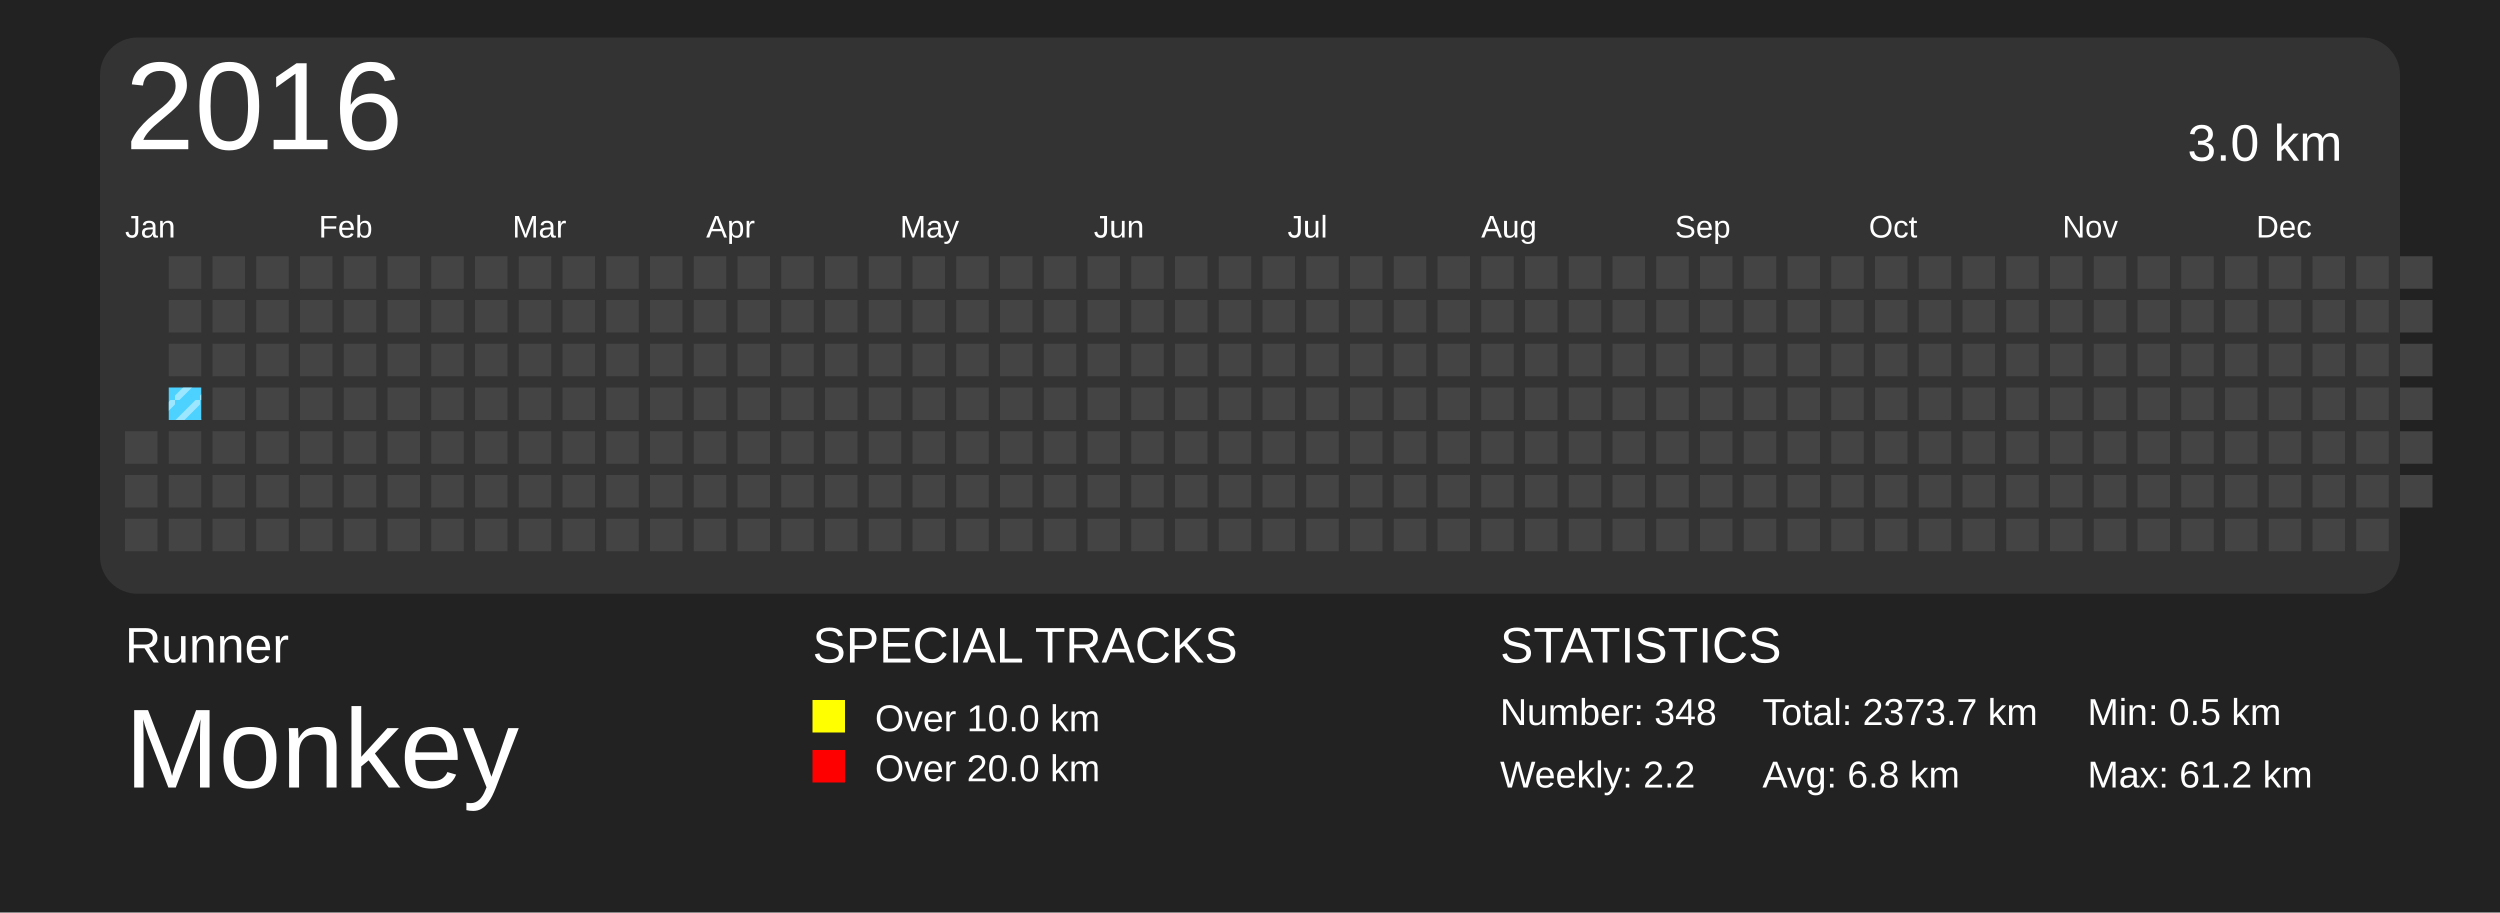
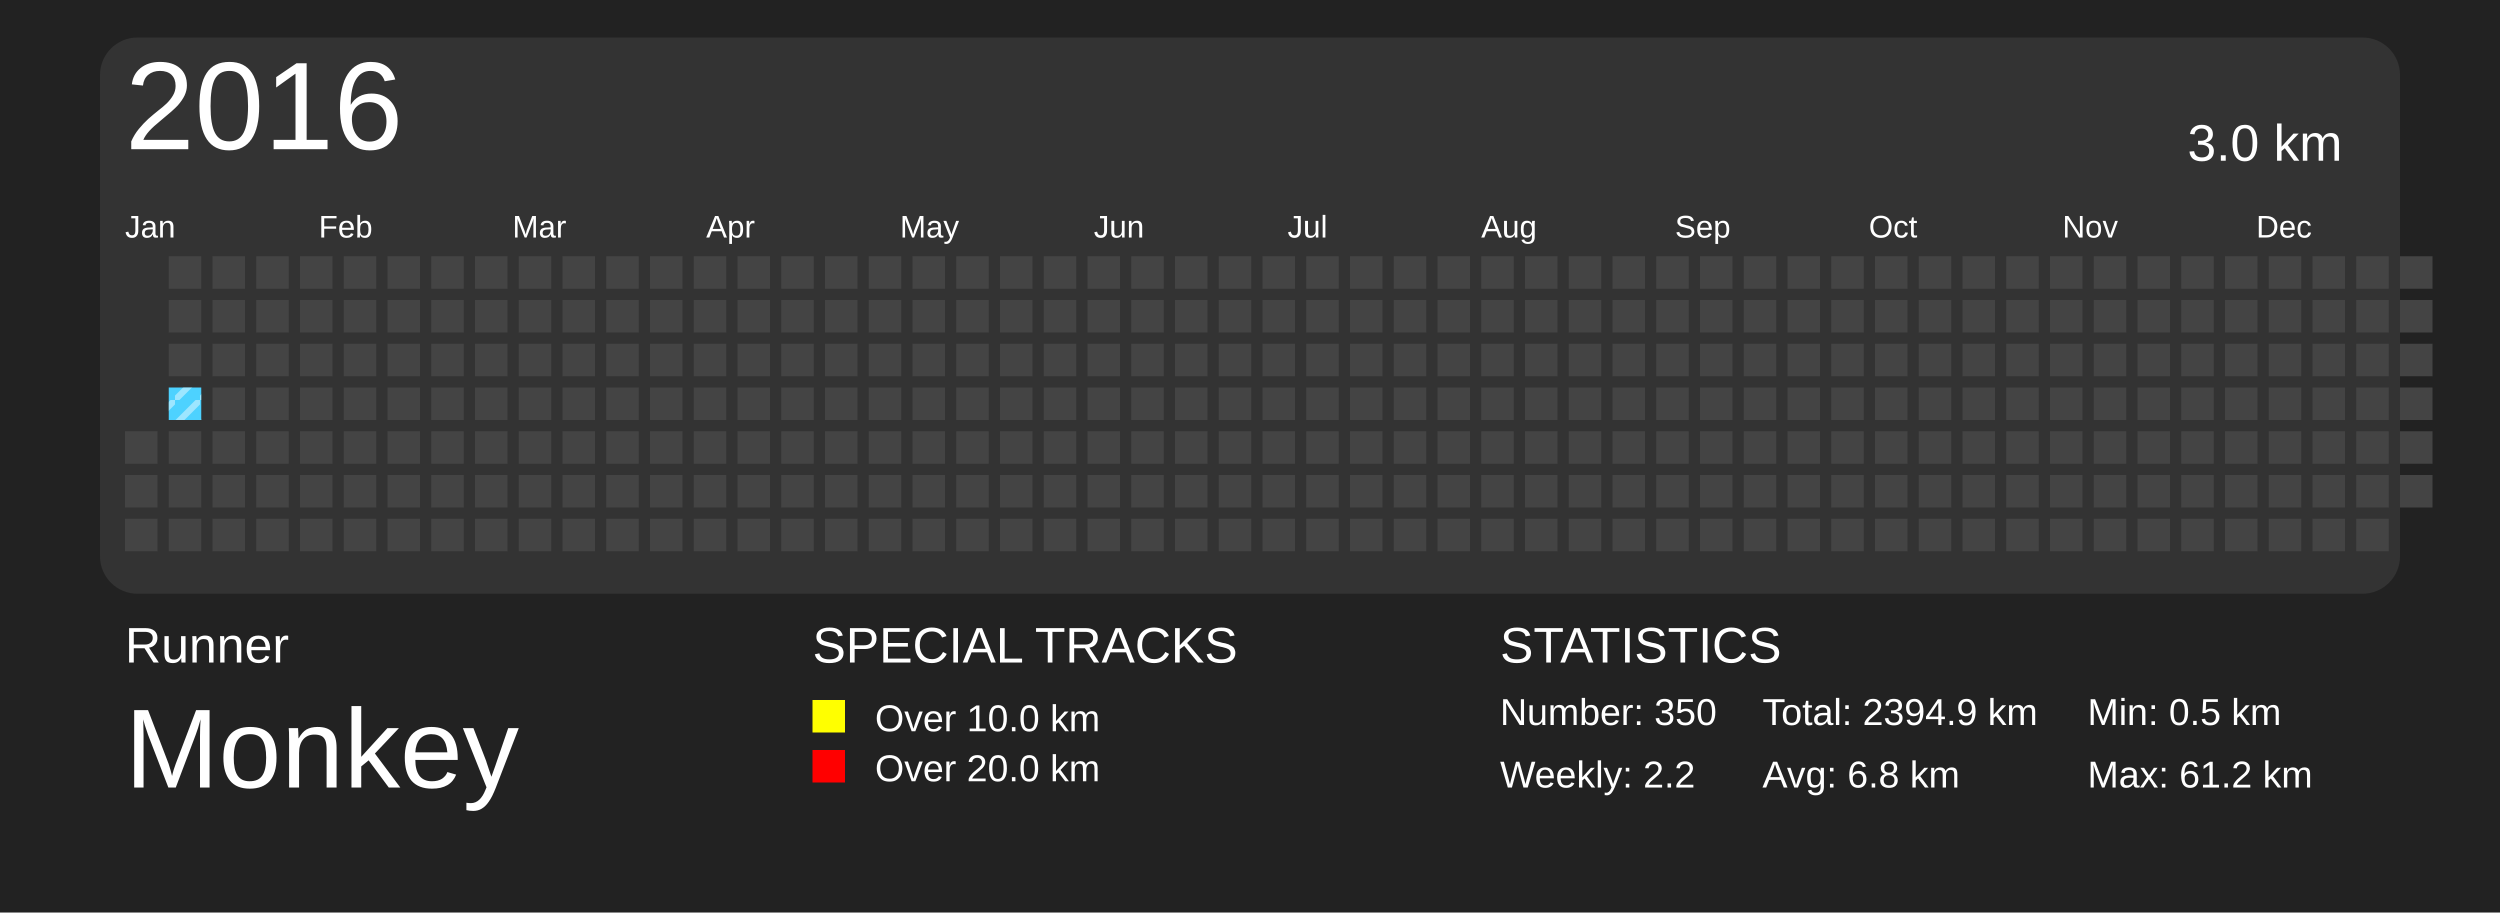
<svg xmlns="http://www.w3.org/2000/svg" baseProfile="full" height="73mm" version="1.1" viewBox="0,0,200,73" width="200mm">
  <defs>
    <pattern height="2" id="indoor-stripe" patternUnits="userSpaceOnUse" width="2">
      <line stroke="white" stroke-opacity="0.45" stroke-width="0.5" x1="0" x2="2" y1="2" y2="0" />
    </pattern>
  </defs>
  <rect fill="#222222" height="73" width="200" x="0" y="0" />
  <text fill="#FFFFFF" style="font-size:4px; font-family:Arial" x="10" y="53">Runner</text>
  <text fill="#FFFFFF" style="font-size:9px; font-family:Arial" x="10" y="63">Monkey</text>
  <text fill="#FFFFFF" style="font-size:4px; font-family:Arial" x="65" y="53">SPECIAL TRACKS</text>
  <rect fill="yellow" height="2.6" width="2.6" x="65" y="56" />
  <text fill="#FFFFFF" style="font-size:3px; font-family:Arial" x="70" y="58.5">Over 10.0 km</text>
  <rect fill="red" height="2.6" width="2.6" x="65" y="60" />
  <text fill="#FFFFFF" style="font-size:3px; font-family:Arial" x="70" y="62.5">Over 20.0 km</text>
  <text fill="#FFFFFF" style="font-size:4px; font-family:Arial" x="120" y="53">STATISTICS</text>
-   <text fill="#FFFFFF" style="font-size:3px; font-family:Arial" x="120" y="58">Number: 348</text>
+   <text fill="#FFFFFF" style="font-size:3px; font-family:Arial" x="120" y="58">Number: 350</text>
  <text fill="#FFFFFF" style="font-size:3px; font-family:Arial" x="120" y="63">Weekly: 2.2</text>
-   <text fill="#FFFFFF" style="font-size:3px; font-family:Arial" x="141" y="58">Total: 2373.7 km</text>
+   <text fill="#FFFFFF" style="font-size:3px; font-family:Arial" x="141" y="58">Total: 2394.9 km</text>
  <text fill="#FFFFFF" style="font-size:3px; font-family:Arial" x="141" y="63">Avg: 6.8 km</text>
  <text fill="#FFFFFF" style="font-size:3px; font-family:Arial" x="167" y="58">Min: 0.5 km</text>
  <text fill="#FFFFFF" style="font-size:3px; font-family:Arial" x="167" y="63">Max: 61.2 km</text>
  <rect fill="#333" height="44.5" rx="3" ry="3" width="184" x="8" y="3" />
  <text dominant-baseline="hanging" fill="#FFFFFF" style="font-size:10.0px; font-family:Arial;" x="10" y="5">2016</text>
  <text dominant-baseline="hanging" fill="#FFFFFF" style="font-size:4.125px; font-family:Arial;" x="175" y="10">3.0 km</text>
  <text fill="#FFFFFF" style="font-size:2.5px; font-family:Arial" x="10.0" y="19">Jan</text>
  <text fill="#FFFFFF" style="font-size:2.5px; font-family:Arial" x="25.5" y="19">Feb</text>
  <text fill="#FFFFFF" style="font-size:2.5px; font-family:Arial" x="41.0" y="19">Mar</text>
  <text fill="#FFFFFF" style="font-size:2.5px; font-family:Arial" x="56.5" y="19">Apr</text>
  <text fill="#FFFFFF" style="font-size:2.5px; font-family:Arial" x="72.0" y="19">May</text>
  <text fill="#FFFFFF" style="font-size:2.5px; font-family:Arial" x="87.5" y="19">Jun</text>
  <text fill="#FFFFFF" style="font-size:2.5px; font-family:Arial" x="103.0" y="19">Jul</text>
  <text fill="#FFFFFF" style="font-size:2.5px; font-family:Arial" x="118.5" y="19">Aug</text>
  <text fill="#FFFFFF" style="font-size:2.5px; font-family:Arial" x="134.0" y="19">Sep</text>
  <text fill="#FFFFFF" style="font-size:2.5px; font-family:Arial" x="149.5" y="19">Oct</text>
  <text fill="#FFFFFF" style="font-size:2.5px; font-family:Arial" x="165.0" y="19">Nov</text>
  <text fill="#FFFFFF" style="font-size:2.5px; font-family:Arial" x="180.5" y="19">Dec</text>
  <rect fill="#444444" height="2.6" width="2.6" x="10.0" y="34.5" />
  <rect fill="#444444" height="2.6" width="2.6" x="10.0" y="38.0" />
  <rect fill="#444444" height="2.6" width="2.6" x="10.0" y="41.5" />
  <rect fill="#444444" height="2.6" width="2.6" x="13.5" y="20.5" />
  <rect fill="#444444" height="2.6" width="2.6" x="13.5" y="24.0" />
  <rect fill="#444444" height="2.6" width="2.6" x="13.5" y="27.5" />
  <rect fill="#4DD2FF" height="2.6" width="2.6" x="13.5" y="31.0" />
  <rect fill="url(#indoor-stripe)" height="2.6" style="pointer-events: none;" width="2.6" x="13.5" y="31.0" />
  <rect fill="#444444" height="2.6" width="2.6" x="13.5" y="34.5" />
  <rect fill="#444444" height="2.6" width="2.6" x="13.5" y="38.0" />
  <rect fill="#444444" height="2.6" width="2.6" x="13.5" y="41.5" />
  <rect fill="#444444" height="2.6" width="2.6" x="17.0" y="20.5" />
  <rect fill="#444444" height="2.6" width="2.6" x="17.0" y="24.0" />
  <rect fill="#444444" height="2.6" width="2.6" x="17.0" y="27.5" />
  <rect fill="#444444" height="2.6" width="2.6" x="17.0" y="31.0" />
  <rect fill="#444444" height="2.6" width="2.6" x="17.0" y="34.5" />
  <rect fill="#444444" height="2.6" width="2.6" x="17.0" y="38.0" />
  <rect fill="#444444" height="2.6" width="2.6" x="17.0" y="41.5" />
  <rect fill="#444444" height="2.6" width="2.6" x="20.5" y="20.5" />
  <rect fill="#444444" height="2.6" width="2.6" x="20.5" y="24.0" />
  <rect fill="#444444" height="2.6" width="2.6" x="20.5" y="27.5" />
  <rect fill="#444444" height="2.6" width="2.6" x="20.5" y="31.0" />
  <rect fill="#444444" height="2.6" width="2.6" x="20.5" y="34.5" />
  <rect fill="#444444" height="2.6" width="2.6" x="20.5" y="38.0" />
  <rect fill="#444444" height="2.6" width="2.6" x="20.5" y="41.5" />
  <rect fill="#444444" height="2.6" width="2.6" x="24.0" y="20.5" />
  <rect fill="#444444" height="2.6" width="2.6" x="24.0" y="24.0" />
  <rect fill="#444444" height="2.6" width="2.6" x="24.0" y="27.5" />
  <rect fill="#444444" height="2.6" width="2.6" x="24.0" y="31.0" />
  <rect fill="#444444" height="2.6" width="2.6" x="24.0" y="34.5" />
  <rect fill="#444444" height="2.6" width="2.6" x="24.0" y="38.0" />
  <rect fill="#444444" height="2.6" width="2.6" x="24.0" y="41.5" />
  <rect fill="#444444" height="2.6" width="2.6" x="27.5" y="20.5" />
  <rect fill="#444444" height="2.6" width="2.6" x="27.5" y="24.0" />
  <rect fill="#444444" height="2.6" width="2.6" x="27.5" y="27.5" />
  <rect fill="#444444" height="2.6" width="2.6" x="27.5" y="31.0" />
  <rect fill="#444444" height="2.6" width="2.6" x="27.5" y="34.5" />
  <rect fill="#444444" height="2.6" width="2.6" x="27.5" y="38.0" />
  <rect fill="#444444" height="2.6" width="2.6" x="27.5" y="41.5" />
  <rect fill="#444444" height="2.6" width="2.6" x="31.0" y="20.5" />
  <rect fill="#444444" height="2.6" width="2.6" x="31.0" y="24.0" />
  <rect fill="#444444" height="2.6" width="2.6" x="31.0" y="27.5" />
  <rect fill="#444444" height="2.6" width="2.6" x="31.0" y="31.0" />
  <rect fill="#444444" height="2.6" width="2.6" x="31.0" y="34.5" />
  <rect fill="#444444" height="2.6" width="2.6" x="31.0" y="38.0" />
  <rect fill="#444444" height="2.6" width="2.6" x="31.0" y="41.5" />
  <rect fill="#444444" height="2.6" width="2.6" x="34.5" y="20.5" />
  <rect fill="#444444" height="2.6" width="2.6" x="34.5" y="24.0" />
  <rect fill="#444444" height="2.6" width="2.6" x="34.5" y="27.5" />
  <rect fill="#444444" height="2.6" width="2.6" x="34.5" y="31.0" />
  <rect fill="#444444" height="2.6" width="2.6" x="34.5" y="34.5" />
  <rect fill="#444444" height="2.6" width="2.6" x="34.5" y="38.0" />
  <rect fill="#444444" height="2.6" width="2.6" x="34.5" y="41.5" />
  <rect fill="#444444" height="2.6" width="2.6" x="38.0" y="20.5" />
  <rect fill="#444444" height="2.6" width="2.6" x="38.0" y="24.0" />
  <rect fill="#444444" height="2.6" width="2.6" x="38.0" y="27.5" />
  <rect fill="#444444" height="2.6" width="2.6" x="38.0" y="31.0" />
  <rect fill="#444444" height="2.6" width="2.6" x="38.0" y="34.5" />
  <rect fill="#444444" height="2.6" width="2.6" x="38.0" y="38.0" />
  <rect fill="#444444" height="2.6" width="2.6" x="38.0" y="41.5" />
  <rect fill="#444444" height="2.6" width="2.6" x="41.5" y="20.5" />
  <rect fill="#444444" height="2.6" width="2.6" x="41.5" y="24.0" />
  <rect fill="#444444" height="2.6" width="2.6" x="41.5" y="27.5" />
  <rect fill="#444444" height="2.6" width="2.6" x="41.5" y="31.0" />
  <rect fill="#444444" height="2.6" width="2.6" x="41.5" y="34.5" />
  <rect fill="#444444" height="2.6" width="2.6" x="41.5" y="38.0" />
  <rect fill="#444444" height="2.6" width="2.6" x="41.5" y="41.5" />
  <rect fill="#444444" height="2.6" width="2.6" x="45.0" y="20.5" />
  <rect fill="#444444" height="2.6" width="2.6" x="45.0" y="24.0" />
  <rect fill="#444444" height="2.6" width="2.6" x="45.0" y="27.5" />
  <rect fill="#444444" height="2.6" width="2.6" x="45.0" y="31.0" />
  <rect fill="#444444" height="2.6" width="2.6" x="45.0" y="34.5" />
  <rect fill="#444444" height="2.6" width="2.6" x="45.0" y="38.0" />
  <rect fill="#444444" height="2.6" width="2.6" x="45.0" y="41.5" />
  <rect fill="#444444" height="2.6" width="2.6" x="48.5" y="20.5" />
  <rect fill="#444444" height="2.6" width="2.6" x="48.5" y="24.0" />
  <rect fill="#444444" height="2.6" width="2.6" x="48.5" y="27.5" />
  <rect fill="#444444" height="2.6" width="2.6" x="48.5" y="31.0" />
  <rect fill="#444444" height="2.6" width="2.6" x="48.5" y="34.5" />
  <rect fill="#444444" height="2.6" width="2.6" x="48.5" y="38.0" />
  <rect fill="#444444" height="2.6" width="2.6" x="48.5" y="41.5" />
  <rect fill="#444444" height="2.6" width="2.6" x="52.0" y="20.5" />
  <rect fill="#444444" height="2.6" width="2.6" x="52.0" y="24.0" />
  <rect fill="#444444" height="2.6" width="2.6" x="52.0" y="27.5" />
  <rect fill="#444444" height="2.6" width="2.6" x="52.0" y="31.0" />
  <rect fill="#444444" height="2.6" width="2.6" x="52.0" y="34.5" />
  <rect fill="#444444" height="2.6" width="2.6" x="52.0" y="38.0" />
  <rect fill="#444444" height="2.6" width="2.6" x="52.0" y="41.5" />
  <rect fill="#444444" height="2.6" width="2.6" x="55.5" y="20.5" />
  <rect fill="#444444" height="2.6" width="2.6" x="55.5" y="24.0" />
  <rect fill="#444444" height="2.6" width="2.6" x="55.5" y="27.5" />
  <rect fill="#444444" height="2.6" width="2.6" x="55.5" y="31.0" />
  <rect fill="#444444" height="2.6" width="2.6" x="55.5" y="34.5" />
  <rect fill="#444444" height="2.6" width="2.6" x="55.5" y="38.0" />
  <rect fill="#444444" height="2.6" width="2.6" x="55.5" y="41.5" />
  <rect fill="#444444" height="2.6" width="2.6" x="59.0" y="20.5" />
  <rect fill="#444444" height="2.6" width="2.6" x="59.0" y="24.0" />
  <rect fill="#444444" height="2.6" width="2.6" x="59.0" y="27.5" />
  <rect fill="#444444" height="2.6" width="2.6" x="59.0" y="31.0" />
  <rect fill="#444444" height="2.6" width="2.6" x="59.0" y="34.5" />
  <rect fill="#444444" height="2.6" width="2.6" x="59.0" y="38.0" />
  <rect fill="#444444" height="2.6" width="2.6" x="59.0" y="41.5" />
  <rect fill="#444444" height="2.6" width="2.6" x="62.5" y="20.5" />
  <rect fill="#444444" height="2.6" width="2.6" x="62.5" y="24.0" />
  <rect fill="#444444" height="2.6" width="2.6" x="62.5" y="27.5" />
  <rect fill="#444444" height="2.6" width="2.6" x="62.5" y="31.0" />
  <rect fill="#444444" height="2.6" width="2.6" x="62.5" y="34.5" />
  <rect fill="#444444" height="2.6" width="2.6" x="62.5" y="38.0" />
  <rect fill="#444444" height="2.6" width="2.6" x="62.5" y="41.5" />
  <rect fill="#444444" height="2.6" width="2.6" x="66.0" y="20.5" />
  <rect fill="#444444" height="2.6" width="2.6" x="66.0" y="24.0" />
  <rect fill="#444444" height="2.6" width="2.6" x="66.0" y="27.5" />
  <rect fill="#444444" height="2.6" width="2.6" x="66.0" y="31.0" />
  <rect fill="#444444" height="2.6" width="2.6" x="66.0" y="34.5" />
  <rect fill="#444444" height="2.6" width="2.6" x="66.0" y="38.0" />
  <rect fill="#444444" height="2.6" width="2.6" x="66.0" y="41.5" />
  <rect fill="#444444" height="2.6" width="2.6" x="69.5" y="20.5" />
  <rect fill="#444444" height="2.6" width="2.6" x="69.5" y="24.0" />
  <rect fill="#444444" height="2.6" width="2.6" x="69.5" y="27.5" />
  <rect fill="#444444" height="2.6" width="2.6" x="69.5" y="31.0" />
  <rect fill="#444444" height="2.6" width="2.6" x="69.5" y="34.5" />
  <rect fill="#444444" height="2.6" width="2.6" x="69.5" y="38.0" />
  <rect fill="#444444" height="2.6" width="2.6" x="69.5" y="41.5" />
  <rect fill="#444444" height="2.6" width="2.6" x="73.0" y="20.5" />
  <rect fill="#444444" height="2.6" width="2.6" x="73.0" y="24.0" />
  <rect fill="#444444" height="2.6" width="2.6" x="73.0" y="27.5" />
  <rect fill="#444444" height="2.6" width="2.6" x="73.0" y="31.0" />
  <rect fill="#444444" height="2.6" width="2.6" x="73.0" y="34.5" />
  <rect fill="#444444" height="2.6" width="2.6" x="73.0" y="38.0" />
  <rect fill="#444444" height="2.6" width="2.6" x="73.0" y="41.5" />
  <rect fill="#444444" height="2.6" width="2.6" x="76.5" y="20.5" />
  <rect fill="#444444" height="2.6" width="2.6" x="76.5" y="24.0" />
  <rect fill="#444444" height="2.6" width="2.6" x="76.5" y="27.5" />
  <rect fill="#444444" height="2.6" width="2.6" x="76.5" y="31.0" />
  <rect fill="#444444" height="2.6" width="2.6" x="76.5" y="34.5" />
  <rect fill="#444444" height="2.6" width="2.6" x="76.5" y="38.0" />
  <rect fill="#444444" height="2.6" width="2.6" x="76.5" y="41.5" />
  <rect fill="#444444" height="2.6" width="2.6" x="80.0" y="20.5" />
  <rect fill="#444444" height="2.6" width="2.6" x="80.0" y="24.0" />
  <rect fill="#444444" height="2.6" width="2.6" x="80.0" y="27.5" />
  <rect fill="#444444" height="2.6" width="2.6" x="80.0" y="31.0" />
  <rect fill="#444444" height="2.6" width="2.6" x="80.0" y="34.5" />
  <rect fill="#444444" height="2.6" width="2.6" x="80.0" y="38.0" />
  <rect fill="#444444" height="2.6" width="2.6" x="80.0" y="41.5" />
  <rect fill="#444444" height="2.6" width="2.6" x="83.5" y="20.5" />
  <rect fill="#444444" height="2.6" width="2.6" x="83.5" y="24.0" />
  <rect fill="#444444" height="2.6" width="2.6" x="83.5" y="27.5" />
  <rect fill="#444444" height="2.6" width="2.6" x="83.5" y="31.0" />
  <rect fill="#444444" height="2.6" width="2.6" x="83.5" y="34.5" />
  <rect fill="#444444" height="2.6" width="2.6" x="83.5" y="38.0" />
  <rect fill="#444444" height="2.6" width="2.6" x="83.5" y="41.5" />
  <rect fill="#444444" height="2.6" width="2.6" x="87.0" y="20.5" />
  <rect fill="#444444" height="2.6" width="2.6" x="87.0" y="24.0" />
  <rect fill="#444444" height="2.6" width="2.6" x="87.0" y="27.5" />
  <rect fill="#444444" height="2.6" width="2.6" x="87.0" y="31.0" />
  <rect fill="#444444" height="2.6" width="2.6" x="87.0" y="34.5" />
  <rect fill="#444444" height="2.6" width="2.6" x="87.0" y="38.0" />
  <rect fill="#444444" height="2.6" width="2.6" x="87.0" y="41.5" />
  <rect fill="#444444" height="2.6" width="2.6" x="90.5" y="20.5" />
  <rect fill="#444444" height="2.6" width="2.6" x="90.5" y="24.0" />
  <rect fill="#444444" height="2.6" width="2.6" x="90.5" y="27.5" />
  <rect fill="#444444" height="2.6" width="2.6" x="90.5" y="31.0" />
  <rect fill="#444444" height="2.6" width="2.6" x="90.5" y="34.5" />
  <rect fill="#444444" height="2.6" width="2.6" x="90.5" y="38.0" />
  <rect fill="#444444" height="2.6" width="2.6" x="90.5" y="41.5" />
  <rect fill="#444444" height="2.6" width="2.6" x="94.0" y="20.5" />
  <rect fill="#444444" height="2.6" width="2.6" x="94.0" y="24.0" />
  <rect fill="#444444" height="2.6" width="2.6" x="94.0" y="27.5" />
  <rect fill="#444444" height="2.6" width="2.6" x="94.0" y="31.0" />
  <rect fill="#444444" height="2.6" width="2.6" x="94.0" y="34.5" />
  <rect fill="#444444" height="2.6" width="2.6" x="94.0" y="38.0" />
  <rect fill="#444444" height="2.6" width="2.6" x="94.0" y="41.5" />
  <rect fill="#444444" height="2.6" width="2.6" x="97.5" y="20.5" />
  <rect fill="#444444" height="2.6" width="2.6" x="97.5" y="24.0" />
  <rect fill="#444444" height="2.6" width="2.6" x="97.5" y="27.5" />
  <rect fill="#444444" height="2.6" width="2.6" x="97.5" y="31.0" />
  <rect fill="#444444" height="2.6" width="2.6" x="97.5" y="34.5" />
  <rect fill="#444444" height="2.6" width="2.6" x="97.5" y="38.0" />
  <rect fill="#444444" height="2.6" width="2.6" x="97.5" y="41.5" />
  <rect fill="#444444" height="2.6" width="2.6" x="101.0" y="20.5" />
  <rect fill="#444444" height="2.6" width="2.6" x="101.0" y="24.0" />
  <rect fill="#444444" height="2.6" width="2.6" x="101.0" y="27.5" />
  <rect fill="#444444" height="2.6" width="2.6" x="101.0" y="31.0" />
  <rect fill="#444444" height="2.6" width="2.6" x="101.0" y="34.5" />
  <rect fill="#444444" height="2.6" width="2.6" x="101.0" y="38.0" />
  <rect fill="#444444" height="2.6" width="2.6" x="101.0" y="41.5" />
  <rect fill="#444444" height="2.6" width="2.6" x="104.5" y="20.5" />
  <rect fill="#444444" height="2.6" width="2.6" x="104.5" y="24.0" />
  <rect fill="#444444" height="2.6" width="2.6" x="104.5" y="27.5" />
  <rect fill="#444444" height="2.6" width="2.6" x="104.5" y="31.0" />
  <rect fill="#444444" height="2.6" width="2.6" x="104.5" y="34.5" />
  <rect fill="#444444" height="2.6" width="2.6" x="104.5" y="38.0" />
  <rect fill="#444444" height="2.6" width="2.6" x="104.5" y="41.5" />
  <rect fill="#444444" height="2.6" width="2.6" x="108.0" y="20.5" />
  <rect fill="#444444" height="2.6" width="2.6" x="108.0" y="24.0" />
  <rect fill="#444444" height="2.6" width="2.6" x="108.0" y="27.5" />
  <rect fill="#444444" height="2.6" width="2.6" x="108.0" y="31.0" />
  <rect fill="#444444" height="2.6" width="2.6" x="108.0" y="34.5" />
  <rect fill="#444444" height="2.6" width="2.6" x="108.0" y="38.0" />
  <rect fill="#444444" height="2.6" width="2.6" x="108.0" y="41.5" />
  <rect fill="#444444" height="2.6" width="2.6" x="111.5" y="20.5" />
  <rect fill="#444444" height="2.6" width="2.6" x="111.5" y="24.0" />
  <rect fill="#444444" height="2.6" width="2.6" x="111.5" y="27.5" />
  <rect fill="#444444" height="2.6" width="2.6" x="111.5" y="31.0" />
  <rect fill="#444444" height="2.6" width="2.6" x="111.5" y="34.5" />
  <rect fill="#444444" height="2.6" width="2.6" x="111.5" y="38.0" />
  <rect fill="#444444" height="2.6" width="2.6" x="111.5" y="41.5" />
  <rect fill="#444444" height="2.6" width="2.6" x="115.0" y="20.5" />
  <rect fill="#444444" height="2.6" width="2.6" x="115.0" y="24.0" />
  <rect fill="#444444" height="2.6" width="2.6" x="115.0" y="27.5" />
  <rect fill="#444444" height="2.6" width="2.6" x="115.0" y="31.0" />
  <rect fill="#444444" height="2.6" width="2.6" x="115.0" y="34.5" />
  <rect fill="#444444" height="2.6" width="2.6" x="115.0" y="38.0" />
  <rect fill="#444444" height="2.6" width="2.6" x="115.0" y="41.5" />
  <rect fill="#444444" height="2.6" width="2.6" x="118.5" y="20.5" />
  <rect fill="#444444" height="2.6" width="2.6" x="118.5" y="24.0" />
  <rect fill="#444444" height="2.6" width="2.6" x="118.5" y="27.5" />
  <rect fill="#444444" height="2.6" width="2.6" x="118.5" y="31.0" />
  <rect fill="#444444" height="2.6" width="2.6" x="118.5" y="34.5" />
  <rect fill="#444444" height="2.6" width="2.6" x="118.5" y="38.0" />
  <rect fill="#444444" height="2.6" width="2.6" x="118.5" y="41.5" />
  <rect fill="#444444" height="2.6" width="2.6" x="122.0" y="20.5" />
  <rect fill="#444444" height="2.6" width="2.6" x="122.0" y="24.0" />
  <rect fill="#444444" height="2.6" width="2.6" x="122.0" y="27.5" />
  <rect fill="#444444" height="2.6" width="2.6" x="122.0" y="31.0" />
  <rect fill="#444444" height="2.6" width="2.6" x="122.0" y="34.5" />
  <rect fill="#444444" height="2.6" width="2.6" x="122.0" y="38.0" />
  <rect fill="#444444" height="2.6" width="2.6" x="122.0" y="41.5" />
  <rect fill="#444444" height="2.6" width="2.6" x="125.5" y="20.5" />
  <rect fill="#444444" height="2.6" width="2.6" x="125.5" y="24.0" />
  <rect fill="#444444" height="2.6" width="2.6" x="125.5" y="27.5" />
  <rect fill="#444444" height="2.6" width="2.6" x="125.5" y="31.0" />
  <rect fill="#444444" height="2.6" width="2.6" x="125.5" y="34.5" />
  <rect fill="#444444" height="2.6" width="2.6" x="125.5" y="38.0" />
  <rect fill="#444444" height="2.6" width="2.6" x="125.5" y="41.5" />
  <rect fill="#444444" height="2.6" width="2.6" x="129.0" y="20.5" />
  <rect fill="#444444" height="2.6" width="2.6" x="129.0" y="24.0" />
  <rect fill="#444444" height="2.6" width="2.6" x="129.0" y="27.5" />
  <rect fill="#444444" height="2.6" width="2.6" x="129.0" y="31.0" />
  <rect fill="#444444" height="2.6" width="2.6" x="129.0" y="34.5" />
  <rect fill="#444444" height="2.6" width="2.6" x="129.0" y="38.0" />
  <rect fill="#444444" height="2.6" width="2.6" x="129.0" y="41.5" />
  <rect fill="#444444" height="2.6" width="2.6" x="132.5" y="20.5" />
  <rect fill="#444444" height="2.6" width="2.6" x="132.5" y="24.0" />
  <rect fill="#444444" height="2.6" width="2.6" x="132.5" y="27.5" />
  <rect fill="#444444" height="2.6" width="2.6" x="132.5" y="31.0" />
  <rect fill="#444444" height="2.6" width="2.6" x="132.5" y="34.5" />
  <rect fill="#444444" height="2.6" width="2.6" x="132.5" y="38.0" />
  <rect fill="#444444" height="2.6" width="2.6" x="132.5" y="41.5" />
  <rect fill="#444444" height="2.6" width="2.6" x="136.0" y="20.5" />
  <rect fill="#444444" height="2.6" width="2.6" x="136.0" y="24.0" />
  <rect fill="#444444" height="2.6" width="2.6" x="136.0" y="27.5" />
  <rect fill="#444444" height="2.6" width="2.6" x="136.0" y="31.0" />
  <rect fill="#444444" height="2.6" width="2.6" x="136.0" y="34.5" />
  <rect fill="#444444" height="2.6" width="2.6" x="136.0" y="38.0" />
  <rect fill="#444444" height="2.6" width="2.6" x="136.0" y="41.5" />
  <rect fill="#444444" height="2.6" width="2.6" x="139.5" y="20.5" />
  <rect fill="#444444" height="2.6" width="2.6" x="139.5" y="24.0" />
  <rect fill="#444444" height="2.6" width="2.6" x="139.5" y="27.5" />
  <rect fill="#444444" height="2.6" width="2.6" x="139.5" y="31.0" />
  <rect fill="#444444" height="2.6" width="2.6" x="139.5" y="34.5" />
  <rect fill="#444444" height="2.6" width="2.6" x="139.5" y="38.0" />
  <rect fill="#444444" height="2.6" width="2.6" x="139.5" y="41.5" />
  <rect fill="#444444" height="2.6" width="2.6" x="143.0" y="20.5" />
  <rect fill="#444444" height="2.6" width="2.6" x="143.0" y="24.0" />
  <rect fill="#444444" height="2.6" width="2.6" x="143.0" y="27.5" />
  <rect fill="#444444" height="2.6" width="2.6" x="143.0" y="31.0" />
  <rect fill="#444444" height="2.6" width="2.6" x="143.0" y="34.5" />
  <rect fill="#444444" height="2.6" width="2.6" x="143.0" y="38.0" />
  <rect fill="#444444" height="2.6" width="2.6" x="143.0" y="41.5" />
  <rect fill="#444444" height="2.6" width="2.6" x="146.5" y="20.5" />
  <rect fill="#444444" height="2.6" width="2.6" x="146.5" y="24.0" />
  <rect fill="#444444" height="2.6" width="2.6" x="146.5" y="27.5" />
  <rect fill="#444444" height="2.6" width="2.6" x="146.5" y="31.0" />
  <rect fill="#444444" height="2.6" width="2.6" x="146.5" y="34.5" />
  <rect fill="#444444" height="2.6" width="2.6" x="146.5" y="38.0" />
  <rect fill="#444444" height="2.6" width="2.6" x="146.5" y="41.5" />
  <rect fill="#444444" height="2.6" width="2.6" x="150.0" y="20.5" />
  <rect fill="#444444" height="2.6" width="2.6" x="150.0" y="24.0" />
  <rect fill="#444444" height="2.6" width="2.6" x="150.0" y="27.5" />
  <rect fill="#444444" height="2.6" width="2.6" x="150.0" y="31.0" />
  <rect fill="#444444" height="2.6" width="2.6" x="150.0" y="34.5" />
  <rect fill="#444444" height="2.6" width="2.6" x="150.0" y="38.0" />
  <rect fill="#444444" height="2.6" width="2.6" x="150.0" y="41.5" />
  <rect fill="#444444" height="2.6" width="2.6" x="153.5" y="20.5" />
  <rect fill="#444444" height="2.6" width="2.6" x="153.5" y="24.0" />
  <rect fill="#444444" height="2.6" width="2.6" x="153.5" y="27.5" />
  <rect fill="#444444" height="2.6" width="2.6" x="153.5" y="31.0" />
  <rect fill="#444444" height="2.6" width="2.6" x="153.5" y="34.5" />
  <rect fill="#444444" height="2.6" width="2.6" x="153.5" y="38.0" />
  <rect fill="#444444" height="2.6" width="2.6" x="153.5" y="41.5" />
  <rect fill="#444444" height="2.6" width="2.6" x="157.0" y="20.5" />
  <rect fill="#444444" height="2.6" width="2.6" x="157.0" y="24.0" />
  <rect fill="#444444" height="2.6" width="2.6" x="157.0" y="27.5" />
  <rect fill="#444444" height="2.6" width="2.6" x="157.0" y="31.0" />
  <rect fill="#444444" height="2.6" width="2.6" x="157.0" y="34.5" />
  <rect fill="#444444" height="2.6" width="2.6" x="157.0" y="38.0" />
  <rect fill="#444444" height="2.6" width="2.6" x="157.0" y="41.5" />
  <rect fill="#444444" height="2.6" width="2.6" x="160.5" y="20.5" />
  <rect fill="#444444" height="2.6" width="2.6" x="160.5" y="24.0" />
  <rect fill="#444444" height="2.6" width="2.6" x="160.5" y="27.5" />
  <rect fill="#444444" height="2.6" width="2.6" x="160.5" y="31.0" />
  <rect fill="#444444" height="2.6" width="2.6" x="160.5" y="34.5" />
  <rect fill="#444444" height="2.6" width="2.6" x="160.5" y="38.0" />
  <rect fill="#444444" height="2.6" width="2.6" x="160.5" y="41.5" />
  <rect fill="#444444" height="2.6" width="2.6" x="164.0" y="20.5" />
  <rect fill="#444444" height="2.6" width="2.6" x="164.0" y="24.0" />
  <rect fill="#444444" height="2.6" width="2.6" x="164.0" y="27.5" />
  <rect fill="#444444" height="2.6" width="2.6" x="164.0" y="31.0" />
  <rect fill="#444444" height="2.6" width="2.6" x="164.0" y="34.5" />
  <rect fill="#444444" height="2.6" width="2.6" x="164.0" y="38.0" />
  <rect fill="#444444" height="2.6" width="2.6" x="164.0" y="41.5" />
  <rect fill="#444444" height="2.6" width="2.6" x="167.5" y="20.5" />
  <rect fill="#444444" height="2.6" width="2.6" x="167.5" y="24.0" />
  <rect fill="#444444" height="2.6" width="2.6" x="167.5" y="27.5" />
  <rect fill="#444444" height="2.6" width="2.6" x="167.5" y="31.0" />
  <rect fill="#444444" height="2.6" width="2.6" x="167.5" y="34.5" />
  <rect fill="#444444" height="2.6" width="2.6" x="167.5" y="38.0" />
  <rect fill="#444444" height="2.6" width="2.6" x="167.5" y="41.5" />
  <rect fill="#444444" height="2.6" width="2.6" x="171.0" y="20.5" />
  <rect fill="#444444" height="2.6" width="2.6" x="171.0" y="24.0" />
  <rect fill="#444444" height="2.6" width="2.6" x="171.0" y="27.5" />
  <rect fill="#444444" height="2.6" width="2.6" x="171.0" y="31.0" />
  <rect fill="#444444" height="2.6" width="2.6" x="171.0" y="34.5" />
  <rect fill="#444444" height="2.6" width="2.6" x="171.0" y="38.0" />
  <rect fill="#444444" height="2.6" width="2.6" x="171.0" y="41.5" />
  <rect fill="#444444" height="2.6" width="2.6" x="174.5" y="20.5" />
  <rect fill="#444444" height="2.6" width="2.6" x="174.5" y="24.0" />
  <rect fill="#444444" height="2.6" width="2.6" x="174.5" y="27.5" />
  <rect fill="#444444" height="2.6" width="2.6" x="174.5" y="31.0" />
  <rect fill="#444444" height="2.6" width="2.6" x="174.5" y="34.5" />
  <rect fill="#444444" height="2.6" width="2.6" x="174.5" y="38.0" />
  <rect fill="#444444" height="2.6" width="2.6" x="174.5" y="41.5" />
  <rect fill="#444444" height="2.6" width="2.6" x="178.0" y="20.5" />
  <rect fill="#444444" height="2.6" width="2.6" x="178.0" y="24.0" />
  <rect fill="#444444" height="2.6" width="2.6" x="178.0" y="27.5" />
  <rect fill="#444444" height="2.6" width="2.6" x="178.0" y="31.0" />
  <rect fill="#444444" height="2.6" width="2.6" x="178.0" y="34.5" />
  <rect fill="#444444" height="2.6" width="2.6" x="178.0" y="38.0" />
  <rect fill="#444444" height="2.6" width="2.6" x="178.0" y="41.5" />
  <rect fill="#444444" height="2.6" width="2.6" x="181.5" y="20.5" />
  <rect fill="#444444" height="2.6" width="2.6" x="181.5" y="24.0" />
  <rect fill="#444444" height="2.6" width="2.6" x="181.5" y="27.5" />
  <rect fill="#444444" height="2.6" width="2.6" x="181.5" y="31.0" />
  <rect fill="#444444" height="2.6" width="2.6" x="181.5" y="34.5" />
  <rect fill="#444444" height="2.6" width="2.6" x="181.5" y="38.0" />
  <rect fill="#444444" height="2.6" width="2.6" x="181.5" y="41.5" />
  <rect fill="#444444" height="2.6" width="2.6" x="185.0" y="20.5" />
  <rect fill="#444444" height="2.6" width="2.6" x="185.0" y="24.0" />
  <rect fill="#444444" height="2.6" width="2.6" x="185.0" y="27.5" />
  <rect fill="#444444" height="2.6" width="2.6" x="185.0" y="31.0" />
  <rect fill="#444444" height="2.6" width="2.6" x="185.0" y="34.5" />
  <rect fill="#444444" height="2.6" width="2.6" x="185.0" y="38.0" />
  <rect fill="#444444" height="2.6" width="2.6" x="185.0" y="41.5" />
  <rect fill="#444444" height="2.6" width="2.6" x="188.5" y="20.5" />
  <rect fill="#444444" height="2.6" width="2.6" x="188.5" y="24.0" />
  <rect fill="#444444" height="2.6" width="2.6" x="188.5" y="27.5" />
  <rect fill="#444444" height="2.6" width="2.6" x="188.5" y="31.0" />
  <rect fill="#444444" height="2.6" width="2.6" x="188.5" y="34.5" />
  <rect fill="#444444" height="2.6" width="2.6" x="188.5" y="38.0" />
  <rect fill="#444444" height="2.6" width="2.6" x="188.5" y="41.5" />
  <rect fill="#444444" height="2.6" width="2.6" x="192.0" y="20.5" />
  <rect fill="#444444" height="2.6" width="2.6" x="192.0" y="24.0" />
  <rect fill="#444444" height="2.6" width="2.6" x="192.0" y="27.5" />
  <rect fill="#444444" height="2.6" width="2.6" x="192.0" y="31.0" />
  <rect fill="#444444" height="2.6" width="2.6" x="192.0" y="34.5" />
  <rect fill="#444444" height="2.6" width="2.6" x="192.0" y="38.0" />
</svg>
